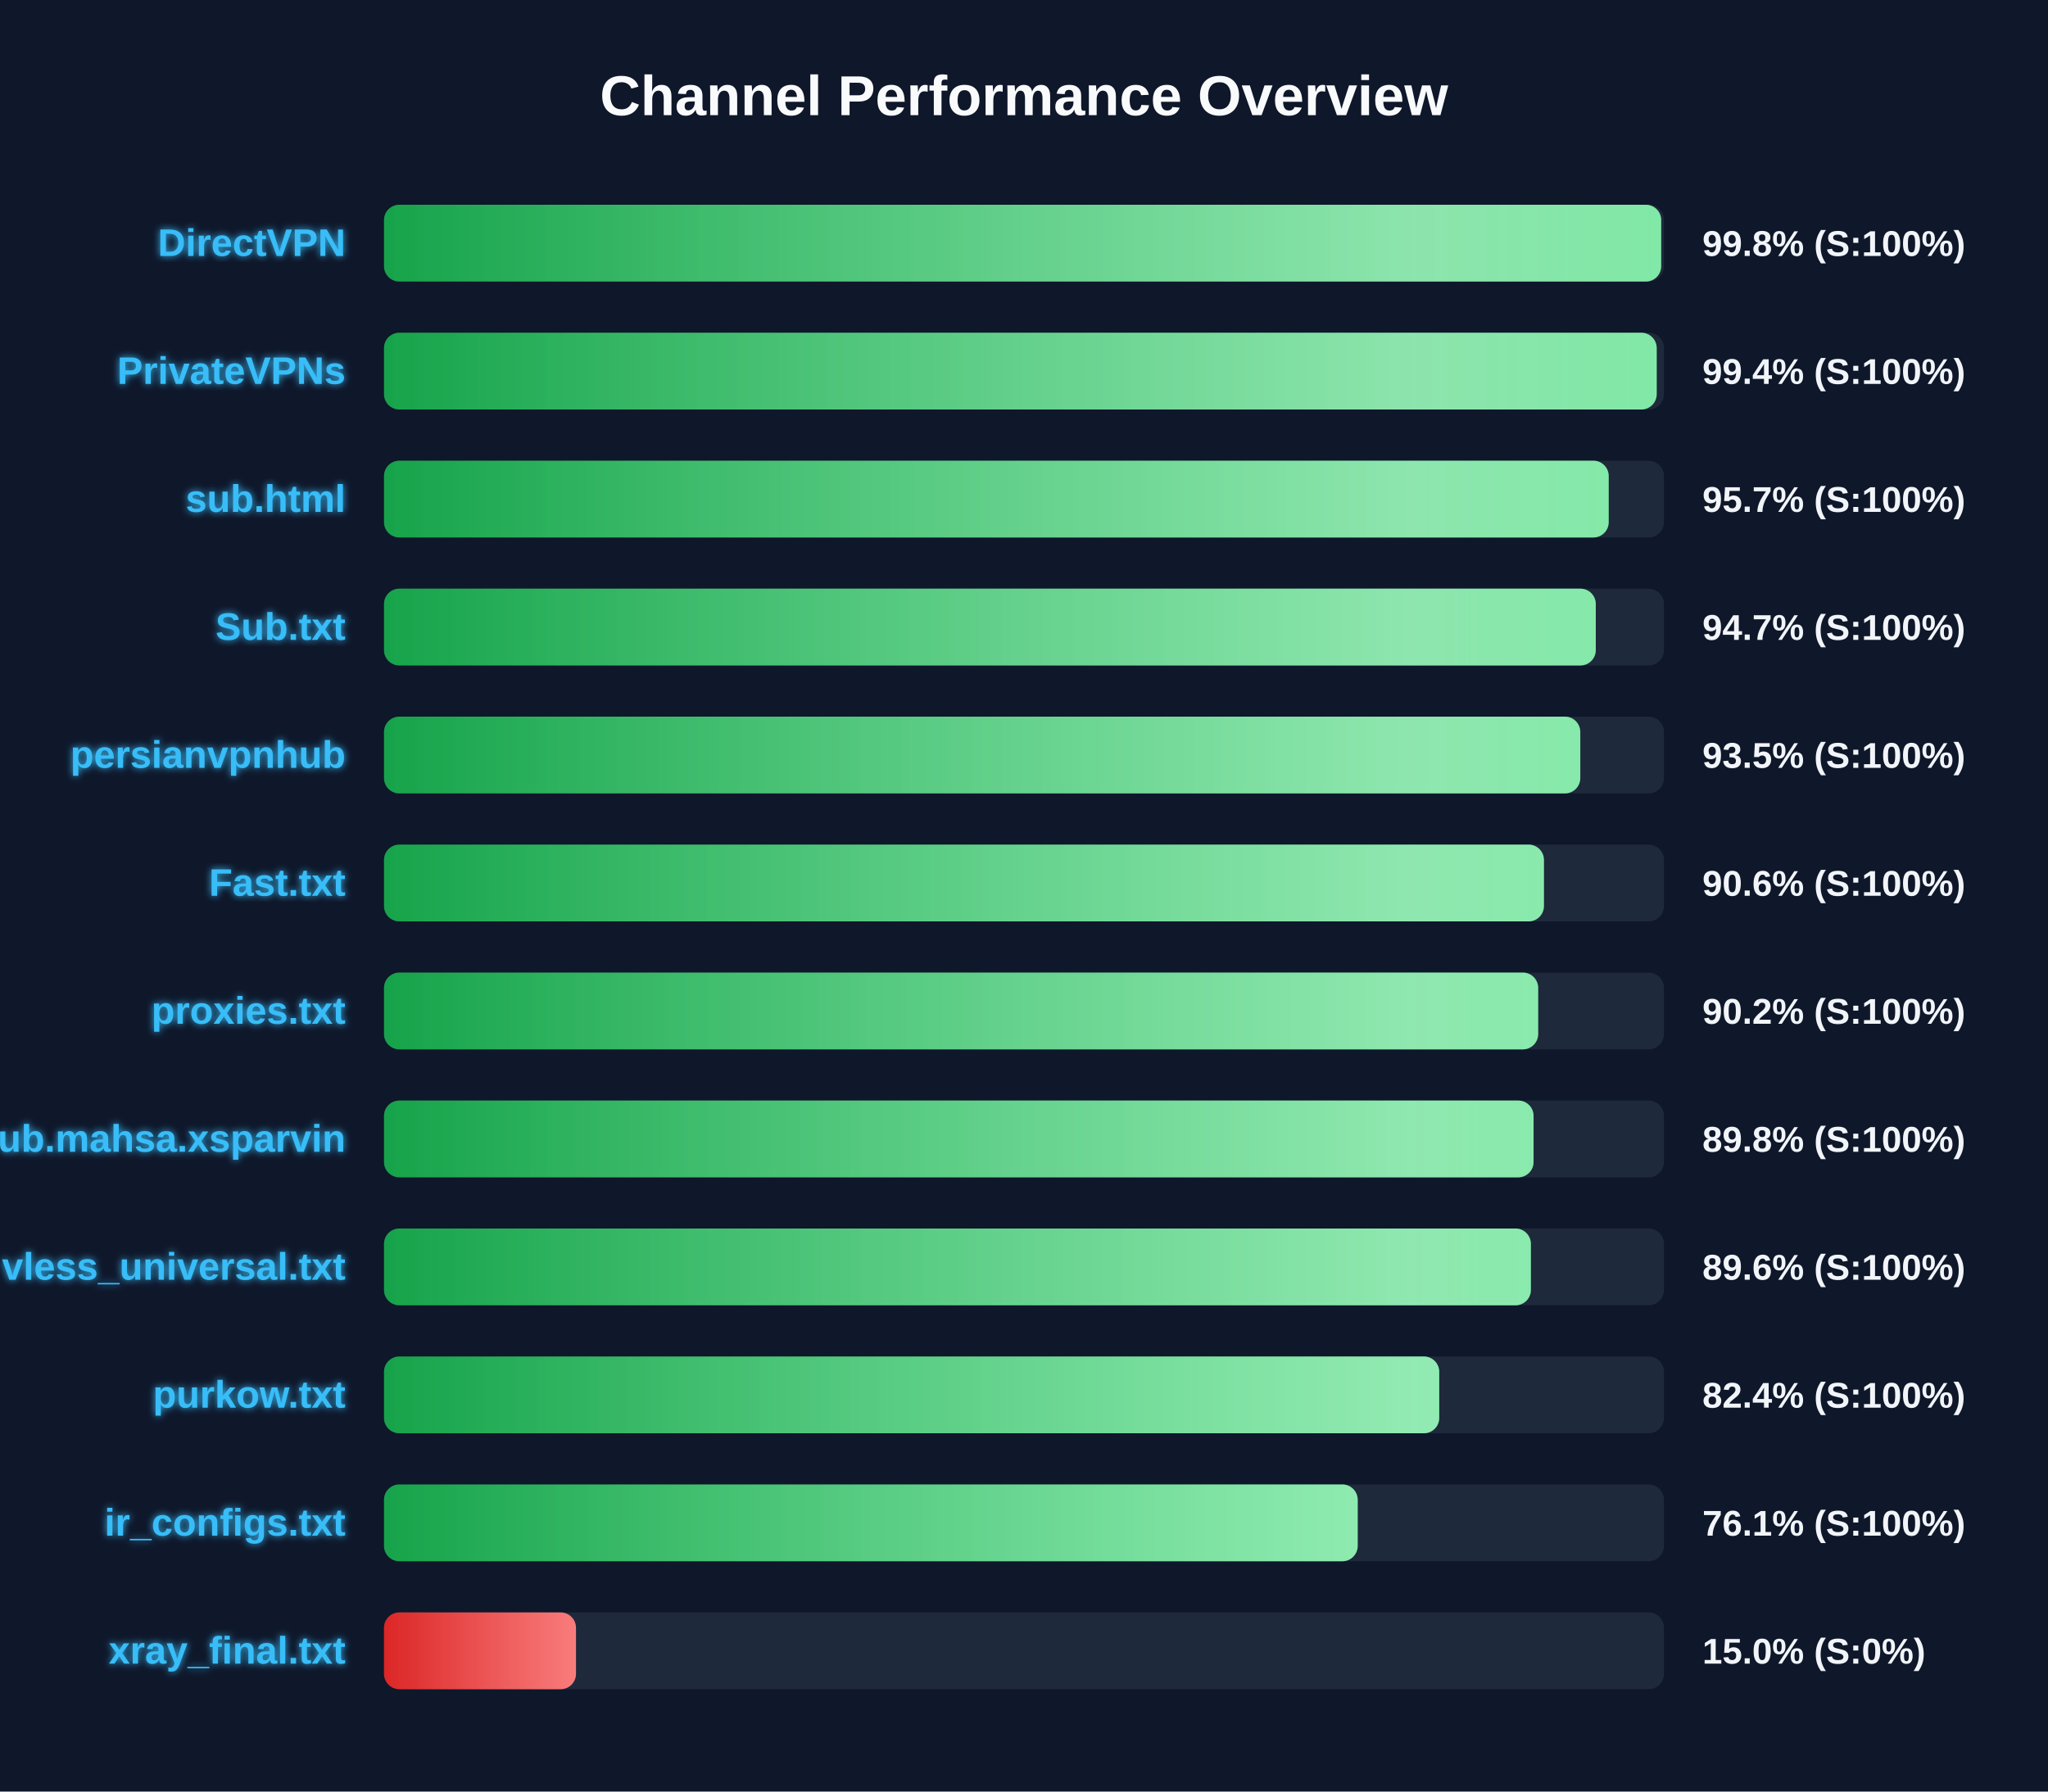
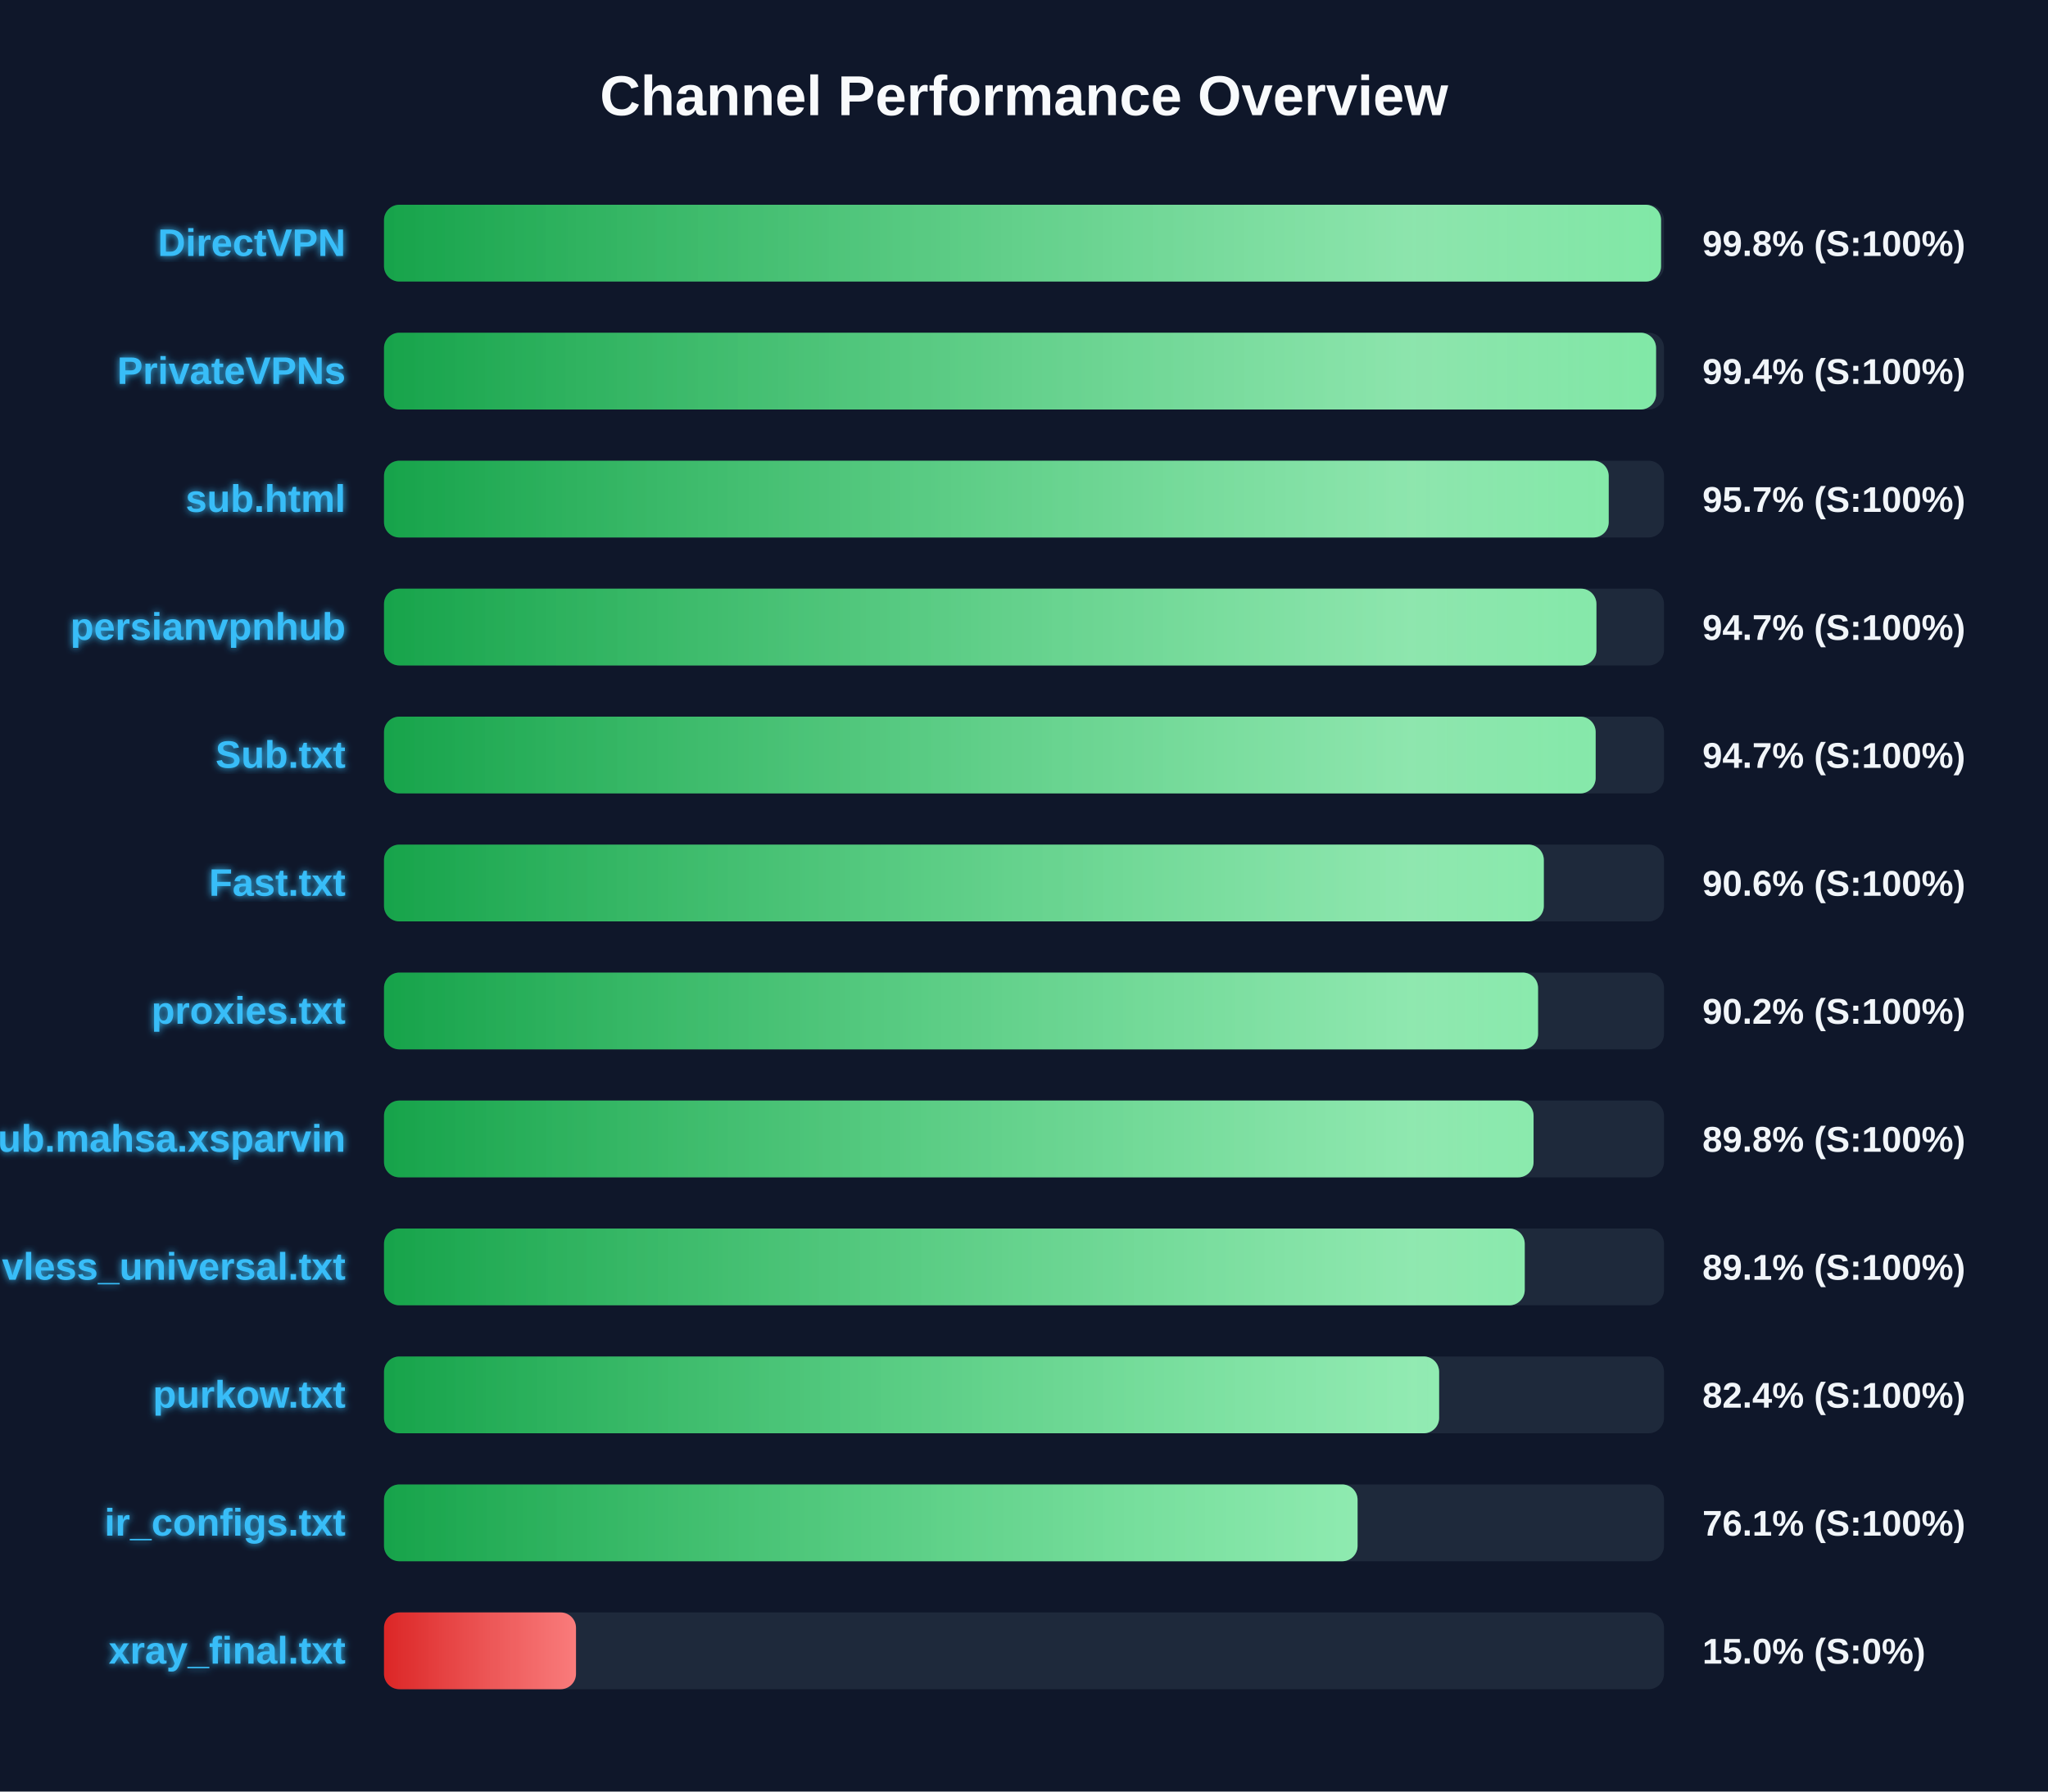
<svg xmlns="http://www.w3.org/2000/svg" width="800" height="700" version="1.1">
  <defs>
    <linearGradient id="grad-green" x1="0%" y1="0%" x2="100%" y2="0%">
      <stop offset="0%" stop-color="#16a34a" />
      <stop offset="100%" stop-color="#4ade80" />
    </linearGradient>
    <linearGradient id="grad-yellow" x1="0%" y1="0%" x2="100%" y2="0%">
      <stop offset="0%" stop-color="#ca8a04" />
      <stop offset="100%" stop-color="#fde047" />
    </linearGradient>
    <linearGradient id="grad-red" x1="0%" y1="0%" x2="100%" y2="0%">
      <stop offset="0%" stop-color="#dc2626" />
      <stop offset="100%" stop-color="#f87171" />
    </linearGradient>
    <linearGradient id="shimmer" x1="0%" y1="0%" x2="100%" y2="0%">
      <stop offset="0%" stop-color="rgba(255,255,255,0)" />
      <stop offset="50%" stop-color="rgba(255,255,255,0.4)" />
      <stop offset="100%" stop-color="rgba(255,255,255,0)" />
    </linearGradient>
    <filter id="glow" x="-20%" y="-20%" width="140%" height="140%">
      <feGaussianBlur stdDeviation="1.5" result="blur" />
      <feComposite in="SourceGraphic" in2="blur" operator="over" />
    </filter>
  </defs>
  <style>
        .bg-rect { fill: #0f172a; }
        .title { font: bold 22px 'Segoe UI', Arial, sans-serif; fill: #f8fafc; }
        .row { font: bold 15px 'Segoe UI', Arial, sans-serif; fill: #38bdf8; filter: url(#glow); }
        .score { font: bold 14px 'Segoe UI', Arial, sans-serif; fill: #f1f5f9; }
        @keyframes shimmer-anim {
            0% { transform: translateX(-100%); }
            100% { transform: translateX(200%); }
        }
        .shimmer-rect {
            animation: shimmer-anim 2.5s infinite linear;
        }
    </style>
  <rect width="100%" height="100%" class="bg-rect" />
  <text x="400" y="45" text-anchor="middle" class="title">Channel Performance Overview</text>
  <rect x="150" y="80" width="500" height="30" fill="#1e293b" rx="6" />
  <clipPath id="clip-0">
-     <rect x="150" y="80" width="498.9" height="30" rx="6" />
+     <rect x="150" y="80" width="498.85" height="30" rx="6" />
  </clipPath>
-   <rect x="150" y="80" width="498.9" height="30" fill="url(#grad-green)" rx="6" />
+   <rect x="150" y="80" width="498.85" height="30" fill="url(#grad-green)" rx="6" />
  <g clip-path="url(#clip-0)">
    <rect x="150" y="80" width="100%" height="30" fill="url(#shimmer)" class="shimmer-rect" />
  </g>
  <text x="135" y="100" text-anchor="end" class="row">DirectVPN</text>
  <text x="665" y="100" text-anchor="start" class="score">99.8% (S:100%)</text>
  <rect x="150" y="130" width="500" height="30" fill="#1e293b" rx="6" />
  <clipPath id="clip-1">
-     <rect x="150" y="130" width="497.15" height="30" rx="6" />
+     <rect x="150" y="130" width="496.9" height="30" rx="6" />
  </clipPath>
-   <rect x="150" y="130" width="497.15" height="30" fill="url(#grad-green)" rx="6" />
+   <rect x="150" y="130" width="496.9" height="30" fill="url(#grad-green)" rx="6" />
  <g clip-path="url(#clip-1)">
    <rect x="150" y="130" width="100%" height="30" fill="url(#shimmer)" class="shimmer-rect" />
  </g>
  <text x="135" y="150" text-anchor="end" class="row">PrivateVPNs</text>
  <text x="665" y="150" text-anchor="start" class="score">99.4% (S:100%)</text>
  <rect x="150" y="180" width="500" height="30" fill="#1e293b" rx="6" />
  <clipPath id="clip-2">
    <rect x="150" y="180" width="478.4" height="30" rx="6" />
  </clipPath>
  <rect x="150" y="180" width="478.4" height="30" fill="url(#grad-green)" rx="6" />
  <g clip-path="url(#clip-2)">
    <rect x="150" y="180" width="100%" height="30" fill="url(#shimmer)" class="shimmer-rect" />
  </g>
  <text x="135" y="200" text-anchor="end" class="row">sub.html</text>
  <text x="665" y="200" text-anchor="start" class="score">95.7% (S:100%)</text>
  <rect x="150" y="230" width="500" height="30" fill="#1e293b" rx="6" />
  <clipPath id="clip-3">
-     <rect x="150" y="230" width="473.35" height="30" rx="6" />
+     <rect x="150" y="230" width="473.6" height="30" rx="6" />
  </clipPath>
-   <rect x="150" y="230" width="473.35" height="30" fill="url(#grad-green)" rx="6" />
+   <rect x="150" y="230" width="473.6" height="30" fill="url(#grad-green)" rx="6" />
  <g clip-path="url(#clip-3)">
    <rect x="150" y="230" width="100%" height="30" fill="url(#shimmer)" class="shimmer-rect" />
  </g>
-   <text x="135" y="250" text-anchor="end" class="row">Sub.txt</text>
+   <text x="135" y="250" text-anchor="end" class="row">persianvpnhub</text>
  <text x="665" y="250" text-anchor="start" class="score">94.7% (S:100%)</text>
  <rect x="150" y="280" width="500" height="30" fill="#1e293b" rx="6" />
  <clipPath id="clip-4">
-     <rect x="150" y="280" width="467.3" height="30" rx="6" />
+     <rect x="150" y="280" width="473.3" height="30" rx="6" />
  </clipPath>
-   <rect x="150" y="280" width="467.3" height="30" fill="url(#grad-green)" rx="6" />
+   <rect x="150" y="280" width="473.3" height="30" fill="url(#grad-green)" rx="6" />
  <g clip-path="url(#clip-4)">
    <rect x="150" y="280" width="100%" height="30" fill="url(#shimmer)" class="shimmer-rect" />
  </g>
-   <text x="135" y="300" text-anchor="end" class="row">persianvpnhub</text>
-   <text x="665" y="300" text-anchor="start" class="score">93.5% (S:100%)</text>
+   <text x="135" y="300" text-anchor="end" class="row">Sub.txt</text>
+   <text x="665" y="300" text-anchor="start" class="score">94.7% (S:100%)</text>
  <rect x="150" y="330" width="500" height="30" fill="#1e293b" rx="6" />
  <clipPath id="clip-5">
-     <rect x="150" y="330" width="453.1" height="30" rx="6" />
+     <rect x="150" y="330" width="453.05" height="30" rx="6" />
  </clipPath>
-   <rect x="150" y="330" width="453.1" height="30" fill="url(#grad-green)" rx="6" />
+   <rect x="150" y="330" width="453.05" height="30" fill="url(#grad-green)" rx="6" />
  <g clip-path="url(#clip-5)">
    <rect x="150" y="330" width="100%" height="30" fill="url(#shimmer)" class="shimmer-rect" />
  </g>
  <text x="135" y="350" text-anchor="end" class="row">Fast.txt</text>
  <text x="665" y="350" text-anchor="start" class="score">90.6% (S:100%)</text>
  <rect x="150" y="380" width="500" height="30" fill="#1e293b" rx="6" />
  <clipPath id="clip-6">
-     <rect x="150" y="380" width="450.85" height="30" rx="6" />
+     <rect x="150" y="380" width="450.8" height="30" rx="6" />
  </clipPath>
-   <rect x="150" y="380" width="450.85" height="30" fill="url(#grad-green)" rx="6" />
+   <rect x="150" y="380" width="450.8" height="30" fill="url(#grad-green)" rx="6" />
  <g clip-path="url(#clip-6)">
    <rect x="150" y="380" width="100%" height="30" fill="url(#shimmer)" class="shimmer-rect" />
  </g>
  <text x="135" y="400" text-anchor="end" class="row">proxies.txt</text>
  <text x="665" y="400" text-anchor="start" class="score">90.2% (S:100%)</text>
  <rect x="150" y="430" width="500" height="30" fill="#1e293b" rx="6" />
  <clipPath id="clip-7">
    <rect x="150" y="430" width="449.05" height="30" rx="6" />
  </clipPath>
  <rect x="150" y="430" width="449.05" height="30" fill="url(#grad-green)" rx="6" />
  <g clip-path="url(#clip-7)">
    <rect x="150" y="430" width="100%" height="30" fill="url(#shimmer)" class="shimmer-rect" />
  </g>
  <text x="135" y="450" text-anchor="end" class="row">Sub.mahsa.xsparvin</text>
  <text x="665" y="450" text-anchor="start" class="score">89.8% (S:100%)</text>
  <rect x="150" y="480" width="500" height="30" fill="#1e293b" rx="6" />
  <clipPath id="clip-8">
-     <rect x="150" y="480" width="448.0" height="30" rx="6" />
+     <rect x="150" y="480" width="445.6" height="30" rx="6" />
  </clipPath>
-   <rect x="150" y="480" width="448.0" height="30" fill="url(#grad-green)" rx="6" />
+   <rect x="150" y="480" width="445.6" height="30" fill="url(#grad-green)" rx="6" />
  <g clip-path="url(#clip-8)">
    <rect x="150" y="480" width="100%" height="30" fill="url(#shimmer)" class="shimmer-rect" />
  </g>
  <text x="135" y="500" text-anchor="end" class="row">vless_universal.txt</text>
-   <text x="665" y="500" text-anchor="start" class="score">89.6% (S:100%)</text>
+   <text x="665" y="500" text-anchor="start" class="score">89.1% (S:100%)</text>
  <rect x="150" y="530" width="500" height="30" fill="#1e293b" rx="6" />
  <clipPath id="clip-9">
-     <rect x="150" y="530" width="412.2" height="30" rx="6" />
+     <rect x="150" y="530" width="412.15" height="30" rx="6" />
  </clipPath>
-   <rect x="150" y="530" width="412.2" height="30" fill="url(#grad-green)" rx="6" />
+   <rect x="150" y="530" width="412.15" height="30" fill="url(#grad-green)" rx="6" />
  <g clip-path="url(#clip-9)">
    <rect x="150" y="530" width="100%" height="30" fill="url(#shimmer)" class="shimmer-rect" />
  </g>
  <text x="135" y="550" text-anchor="end" class="row">purkow.txt</text>
  <text x="665" y="550" text-anchor="start" class="score">82.4% (S:100%)</text>
  <rect x="150" y="580" width="500" height="30" fill="#1e293b" rx="6" />
  <clipPath id="clip-10">
-     <rect x="150" y="580" width="380.35" height="30" rx="6" />
+     <rect x="150" y="580" width="380.3" height="30" rx="6" />
  </clipPath>
-   <rect x="150" y="580" width="380.35" height="30" fill="url(#grad-green)" rx="6" />
+   <rect x="150" y="580" width="380.3" height="30" fill="url(#grad-green)" rx="6" />
  <g clip-path="url(#clip-10)">
    <rect x="150" y="580" width="100%" height="30" fill="url(#shimmer)" class="shimmer-rect" />
  </g>
  <text x="135" y="600" text-anchor="end" class="row">ir_configs.txt</text>
  <text x="665" y="600" text-anchor="start" class="score">76.1% (S:100%)</text>
  <rect x="150" y="630" width="500" height="30" fill="#1e293b" rx="6" />
  <clipPath id="clip-11">
    <rect x="150" y="630" width="75.0" height="30" rx="6" />
  </clipPath>
  <rect x="150" y="630" width="75.0" height="30" fill="url(#grad-red)" rx="6" />
  <g clip-path="url(#clip-11)">
    <rect x="150" y="630" width="100%" height="30" fill="url(#shimmer)" class="shimmer-rect" />
  </g>
  <text x="135" y="650" text-anchor="end" class="row">xray_final.txt</text>
  <text x="665" y="650" text-anchor="start" class="score">15.0% (S:0%)</text>
</svg>
